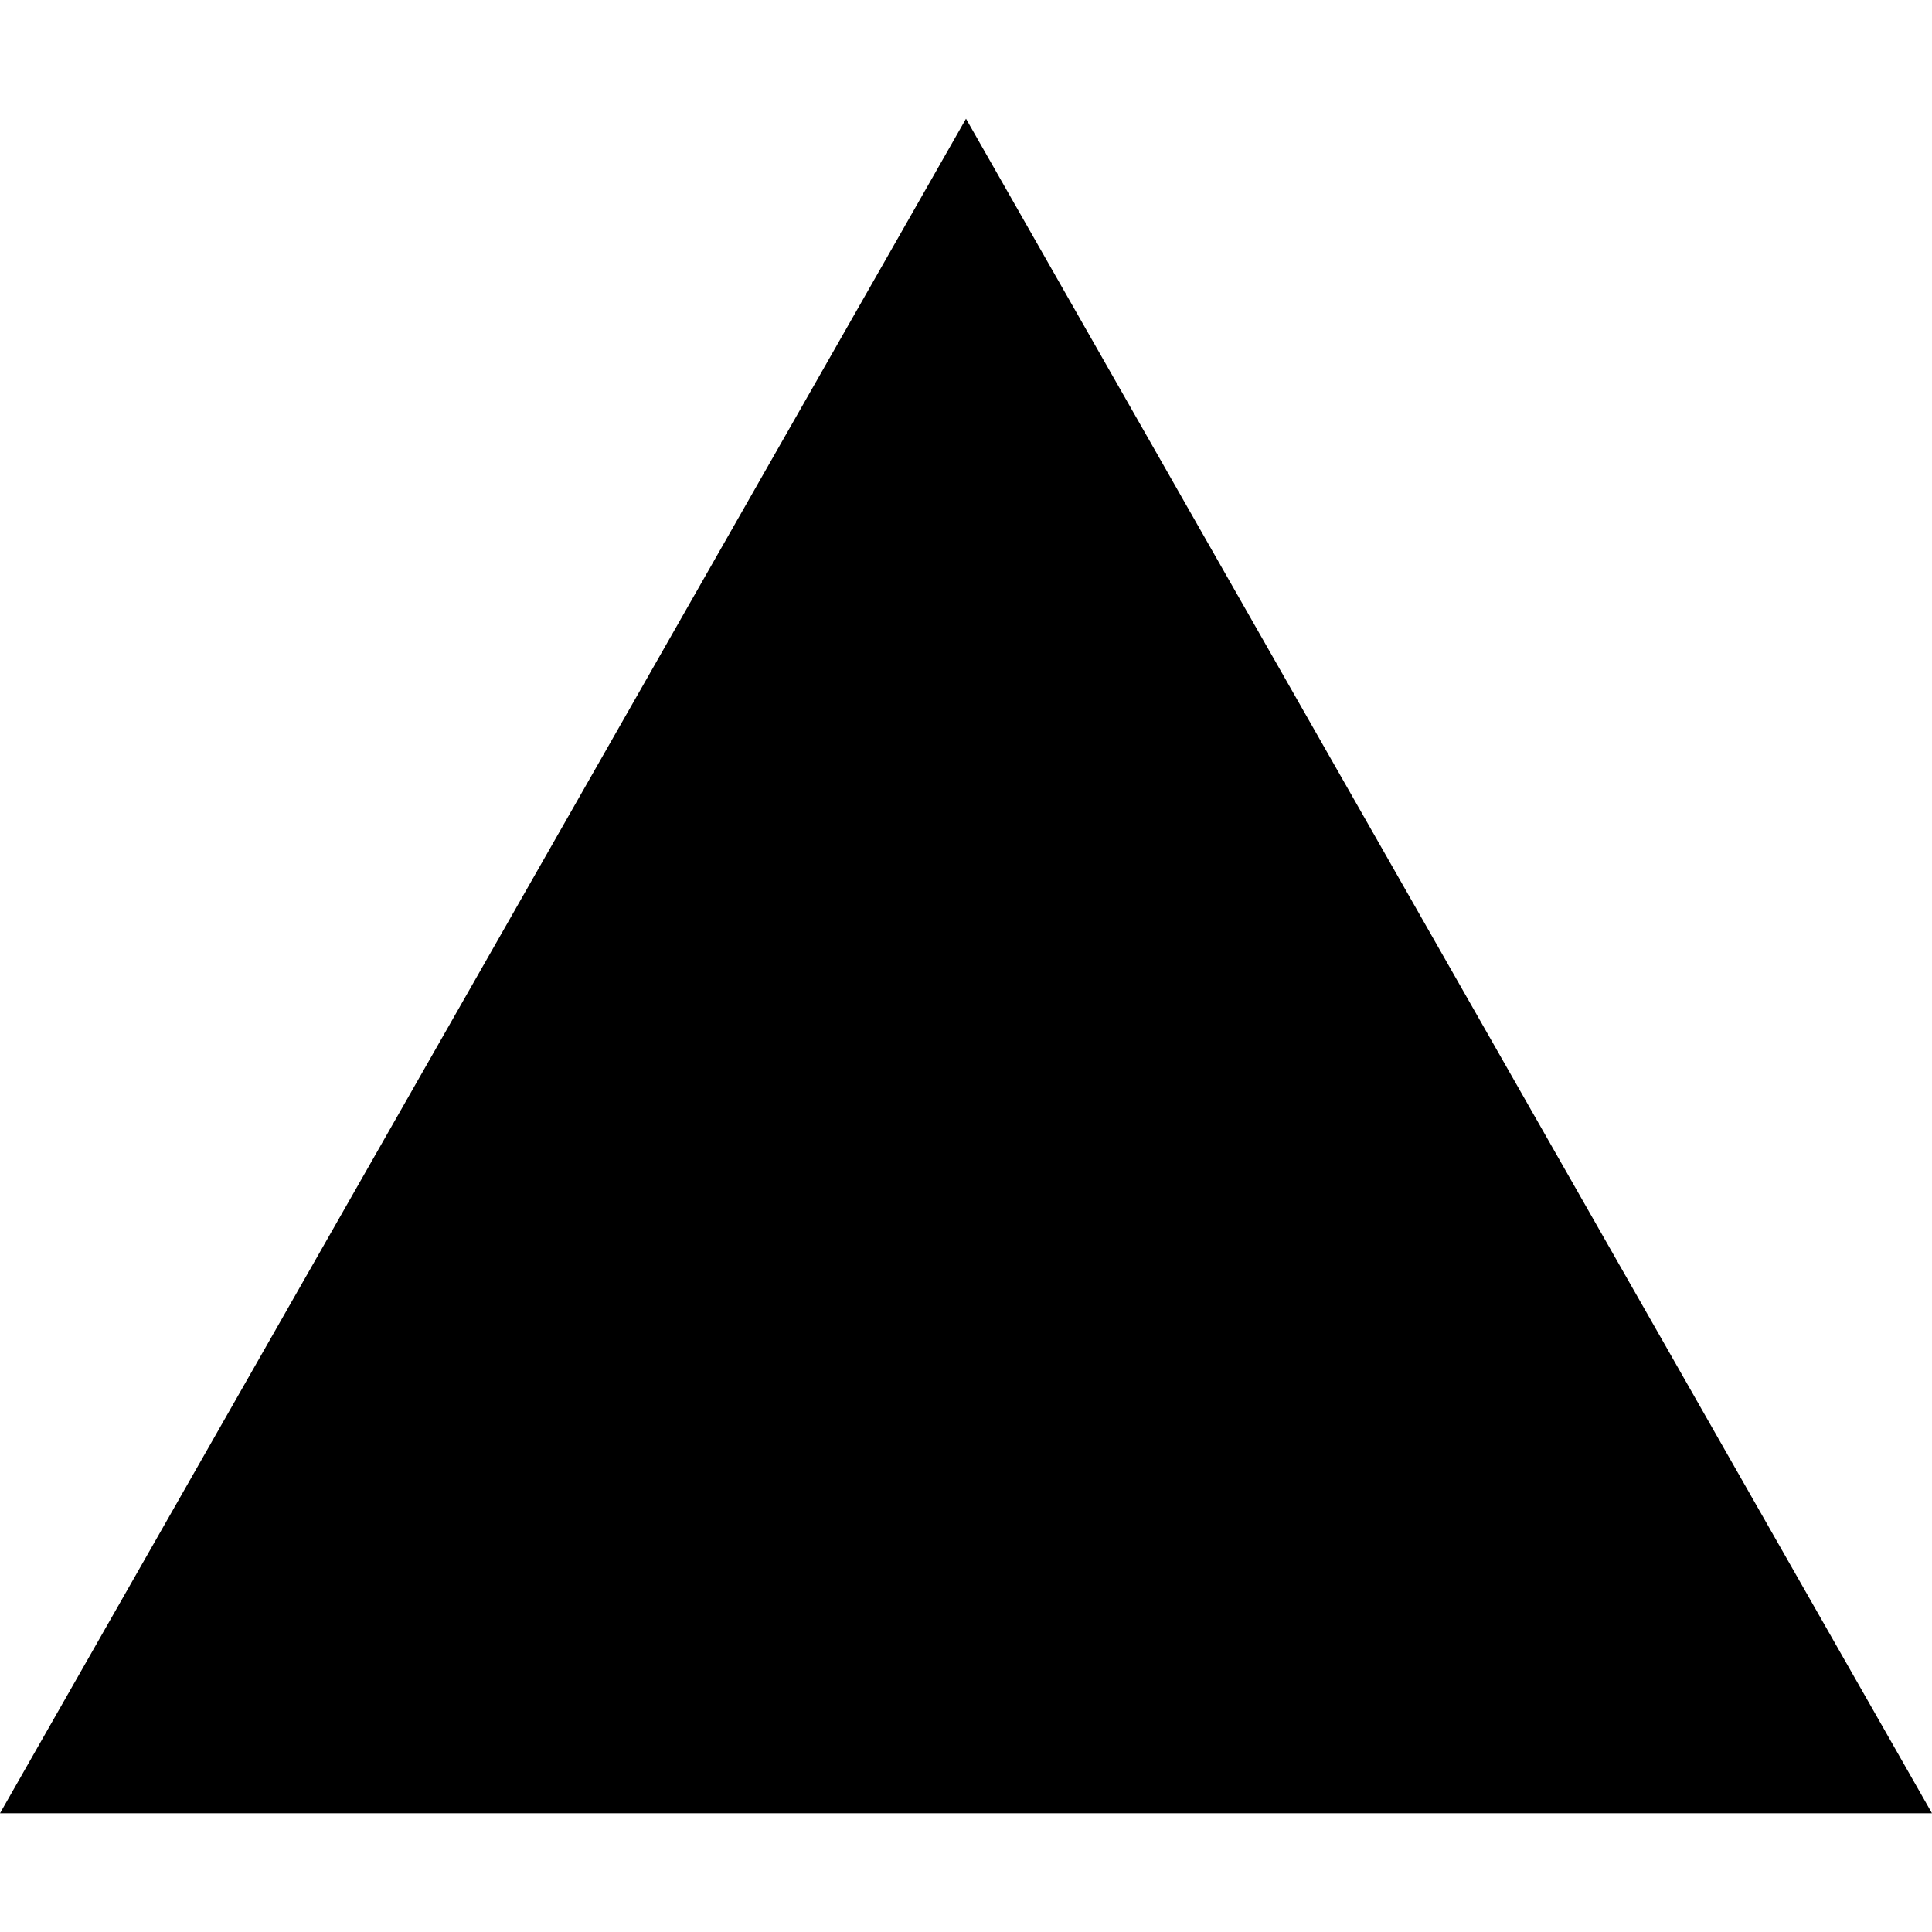
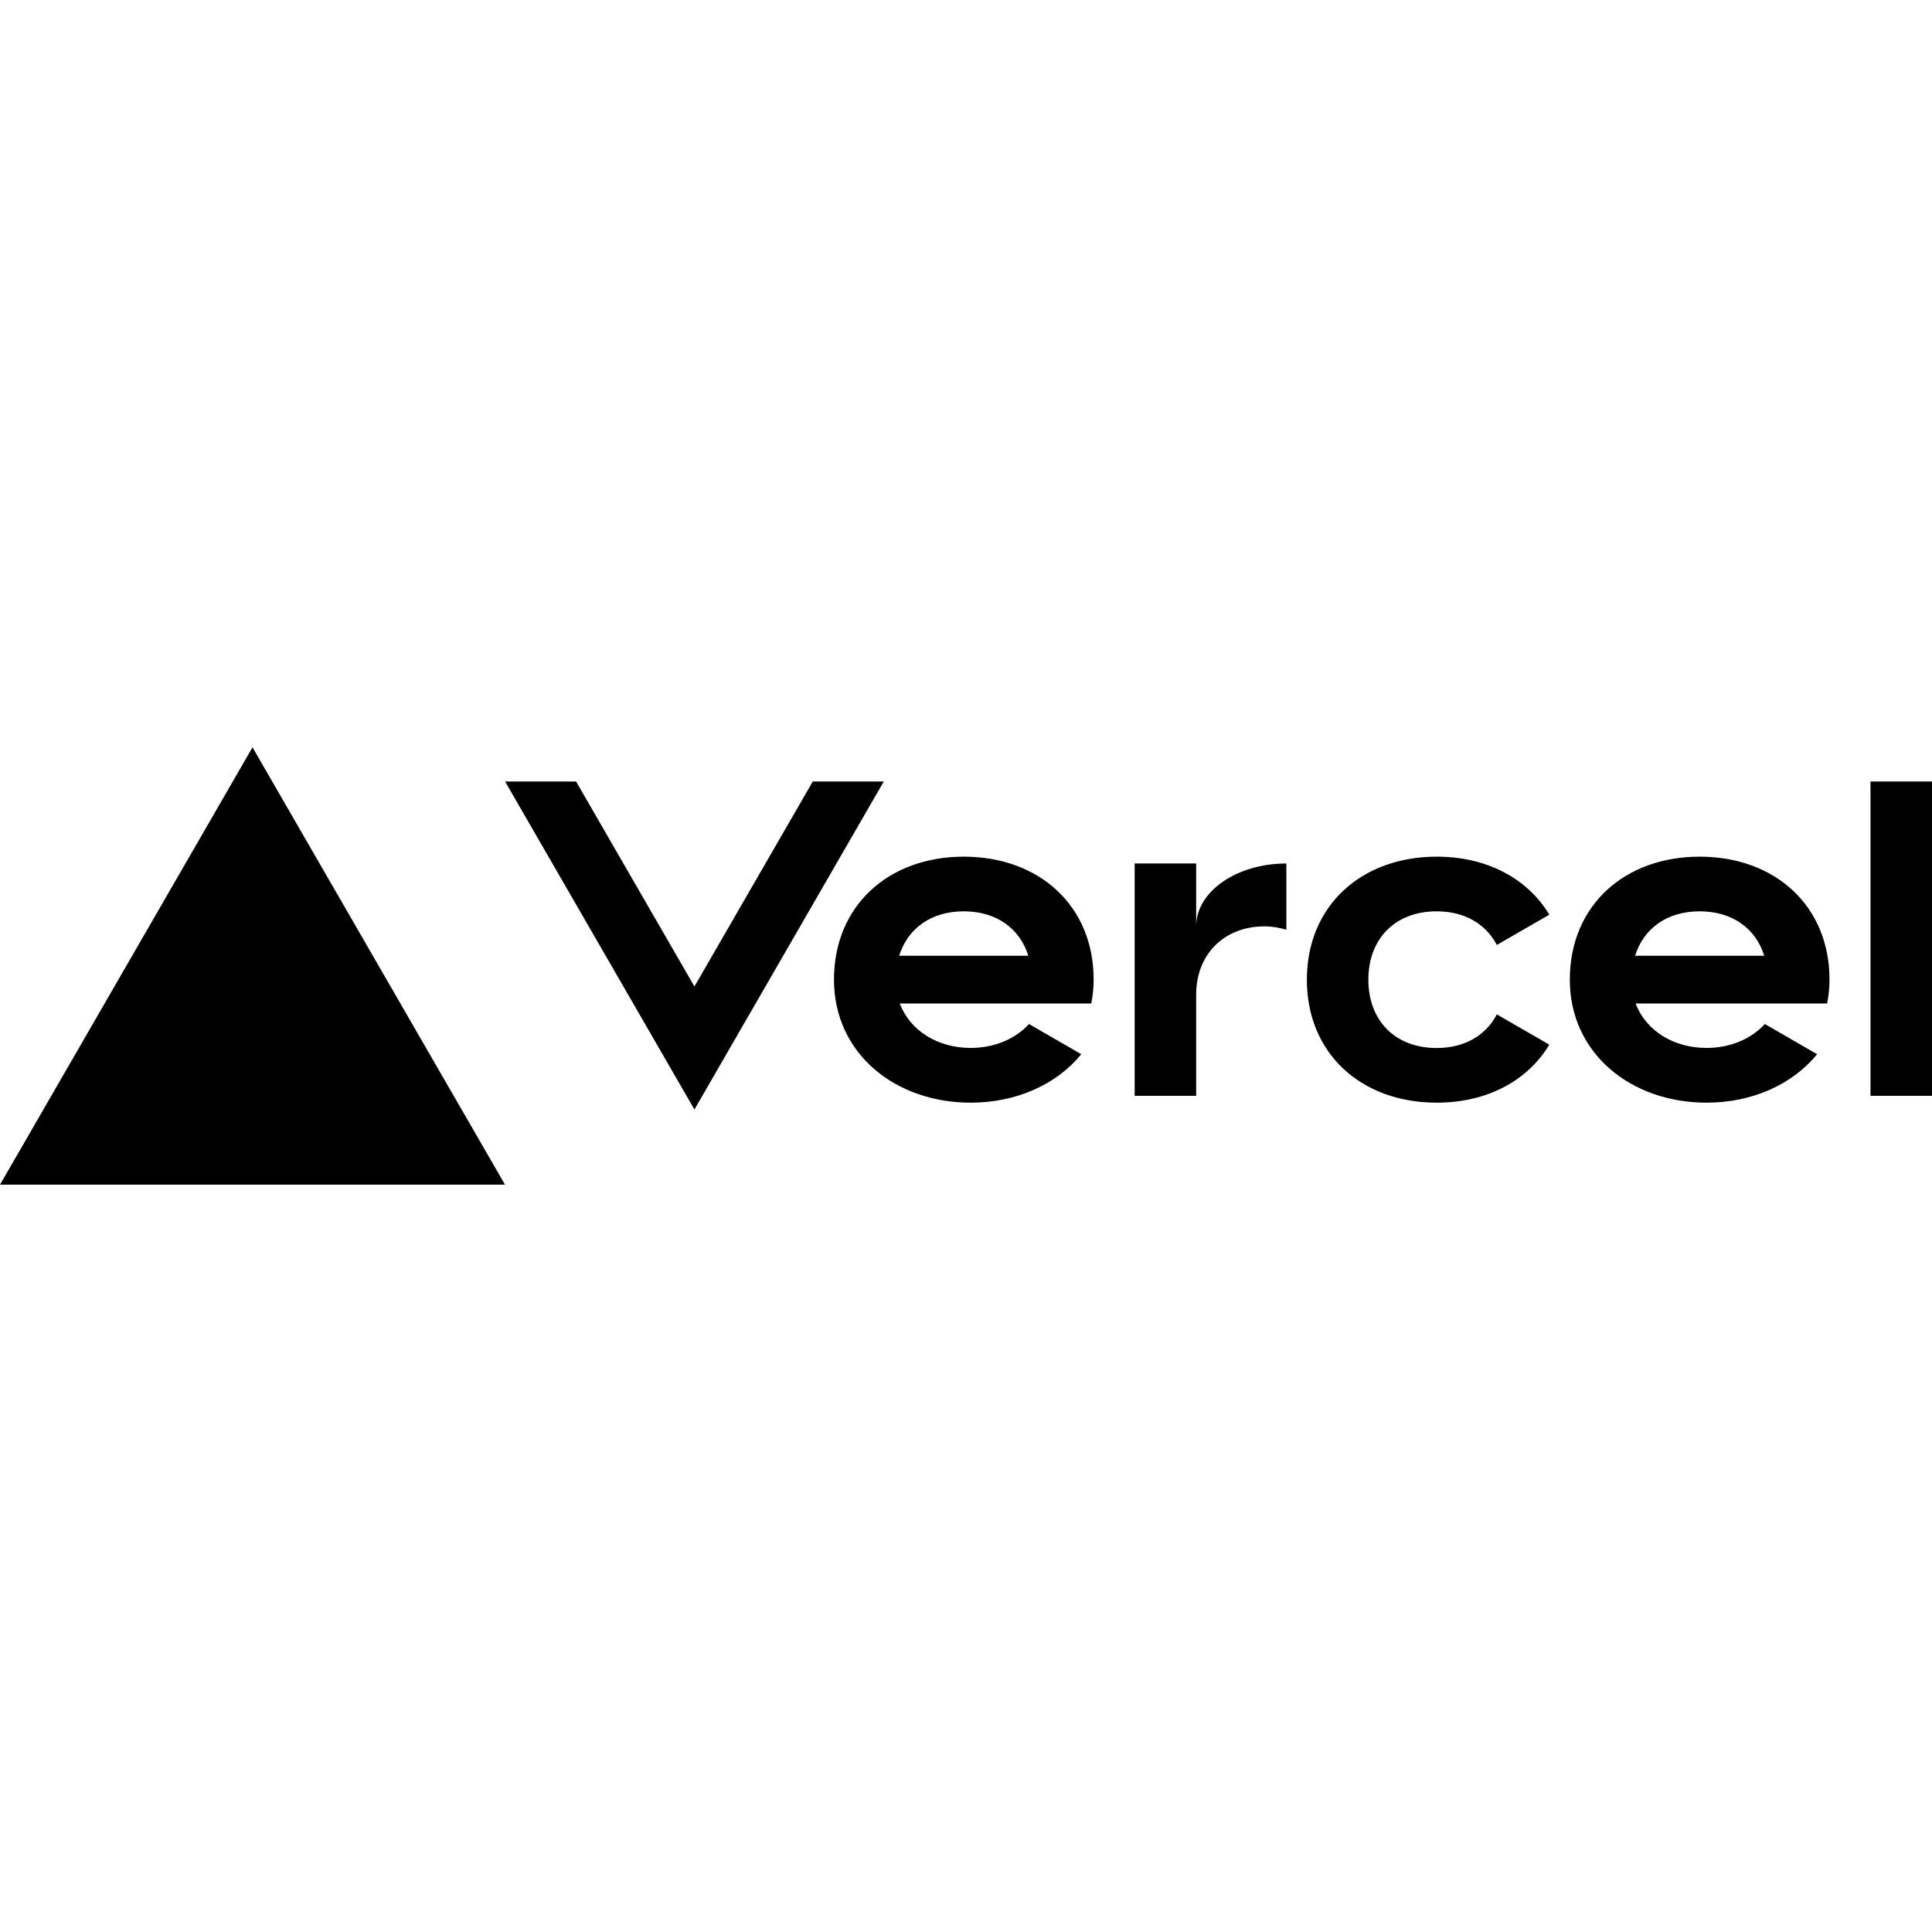
- <svg xmlns="http://www.w3.org/2000/svg" fill="#000000" role="img" viewBox="0 0 24 24">
-   <path d="M24 22.525H0l12-21.05 12 21.05z" />
+ <svg xmlns="http://www.w3.org/2000/svg" fill="none" height="2500" viewBox="0 0 282.72 64" width="2500">
+   <path d="M141.04 16c-11.04 0-19 7.2-19 18s8.96 18 20 18c6.67 0 12.55-2.64 16.19-7.09l-7.65-4.42c-2.02 2.21-5.09 3.5-8.54 3.5-4.79 0-8.86-2.5-10.37-6.5h28.02c.22-1.12.35-2.28.35-3.5 0-10.79-7.96-17.99-19-17.99zm-9.46 14.5c1.25-3.99 4.67-6.5 9.45-6.5 4.79 0 8.21 2.51 9.45 6.5zM248.72 16c-11.04 0-19 7.2-19 18s8.96 18 20 18c6.67 0 12.55-2.64 16.19-7.09l-7.65-4.42c-2.02 2.21-5.09 3.5-8.54 3.5-4.79 0-8.86-2.5-10.37-6.5h28.02c.22-1.12.35-2.28.35-3.5 0-10.79-7.96-17.99-19-17.99zm-9.45 14.5c1.25-3.99 4.67-6.5 9.45-6.5 4.79 0 8.21 2.51 9.45 6.5zM200.24 34c0 6 3.92 10 10 10 4.12 0 7.21-1.87 8.8-4.92l7.68 4.43c-3.18 5.3-9.14 8.49-16.48 8.49-11.05 0-19-7.2-19-18s7.96-18 19-18c7.34 0 13.29 3.19 16.48 8.49l-7.68 4.43c-1.59-3.05-4.68-4.92-8.8-4.92-6.07 0-10 4-10 10zm82.48-29v46h-9V5zM36.95 0L73.9 64H0zm92.38 5l-27.71 48L73.91 5H84.3l17.32 30 17.32-30zm58.91 12v9.69c-1-.29-2.06-.49-3.2-.49-5.81 0-10 4-10 10V51h-9V17h9v9.2c0-5.08 5.91-9.2 13.2-9.2z" fill="#000" />
</svg>
